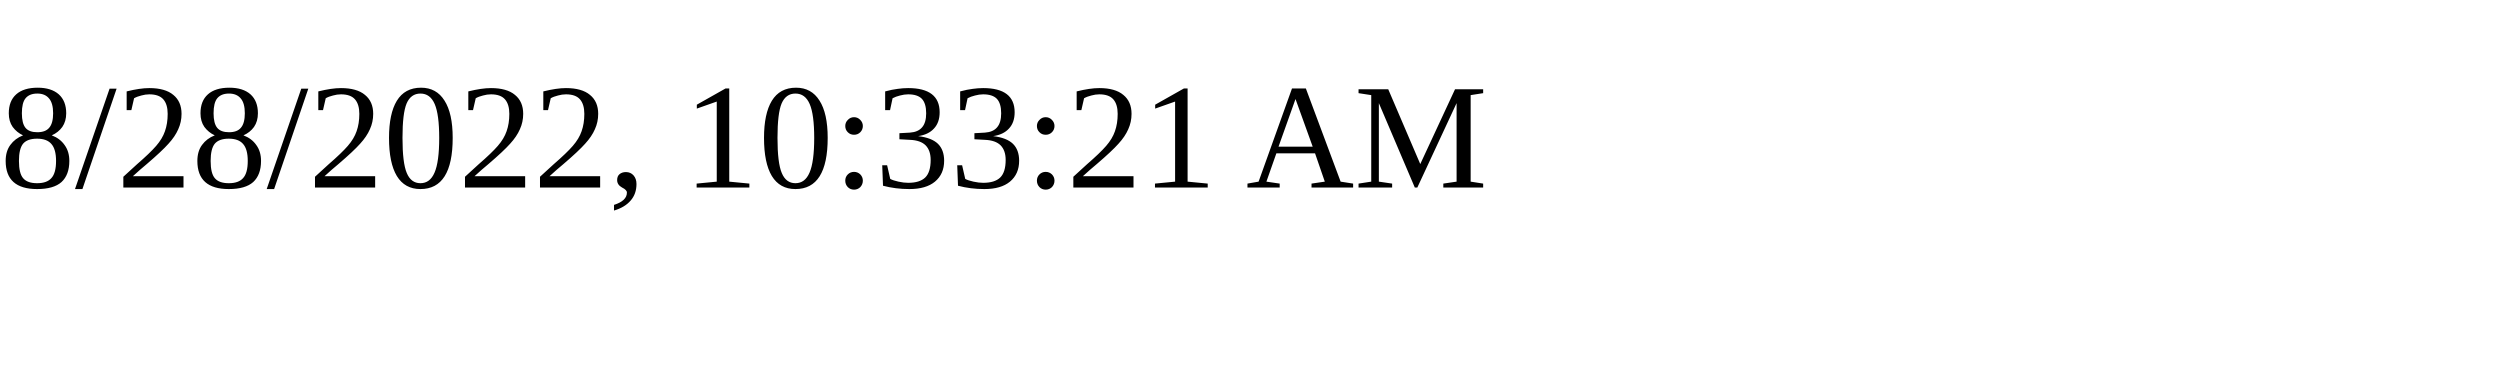
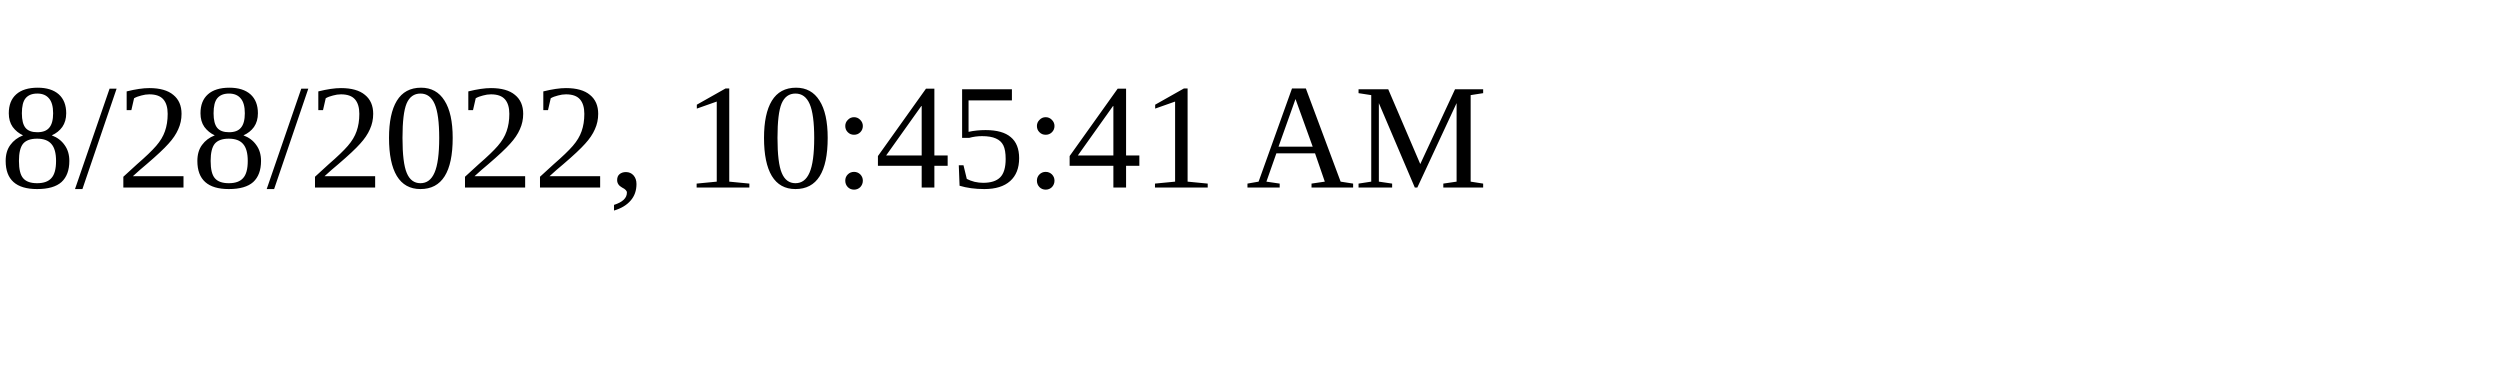
<svg xmlns="http://www.w3.org/2000/svg" height="30" width="200">
-   <text x="0" y="15">8/28/2022, 10:33:21 AM</text>
+   <text x="0" y="15">8/28/2022, 10:45:41 AM</text>
</svg>
